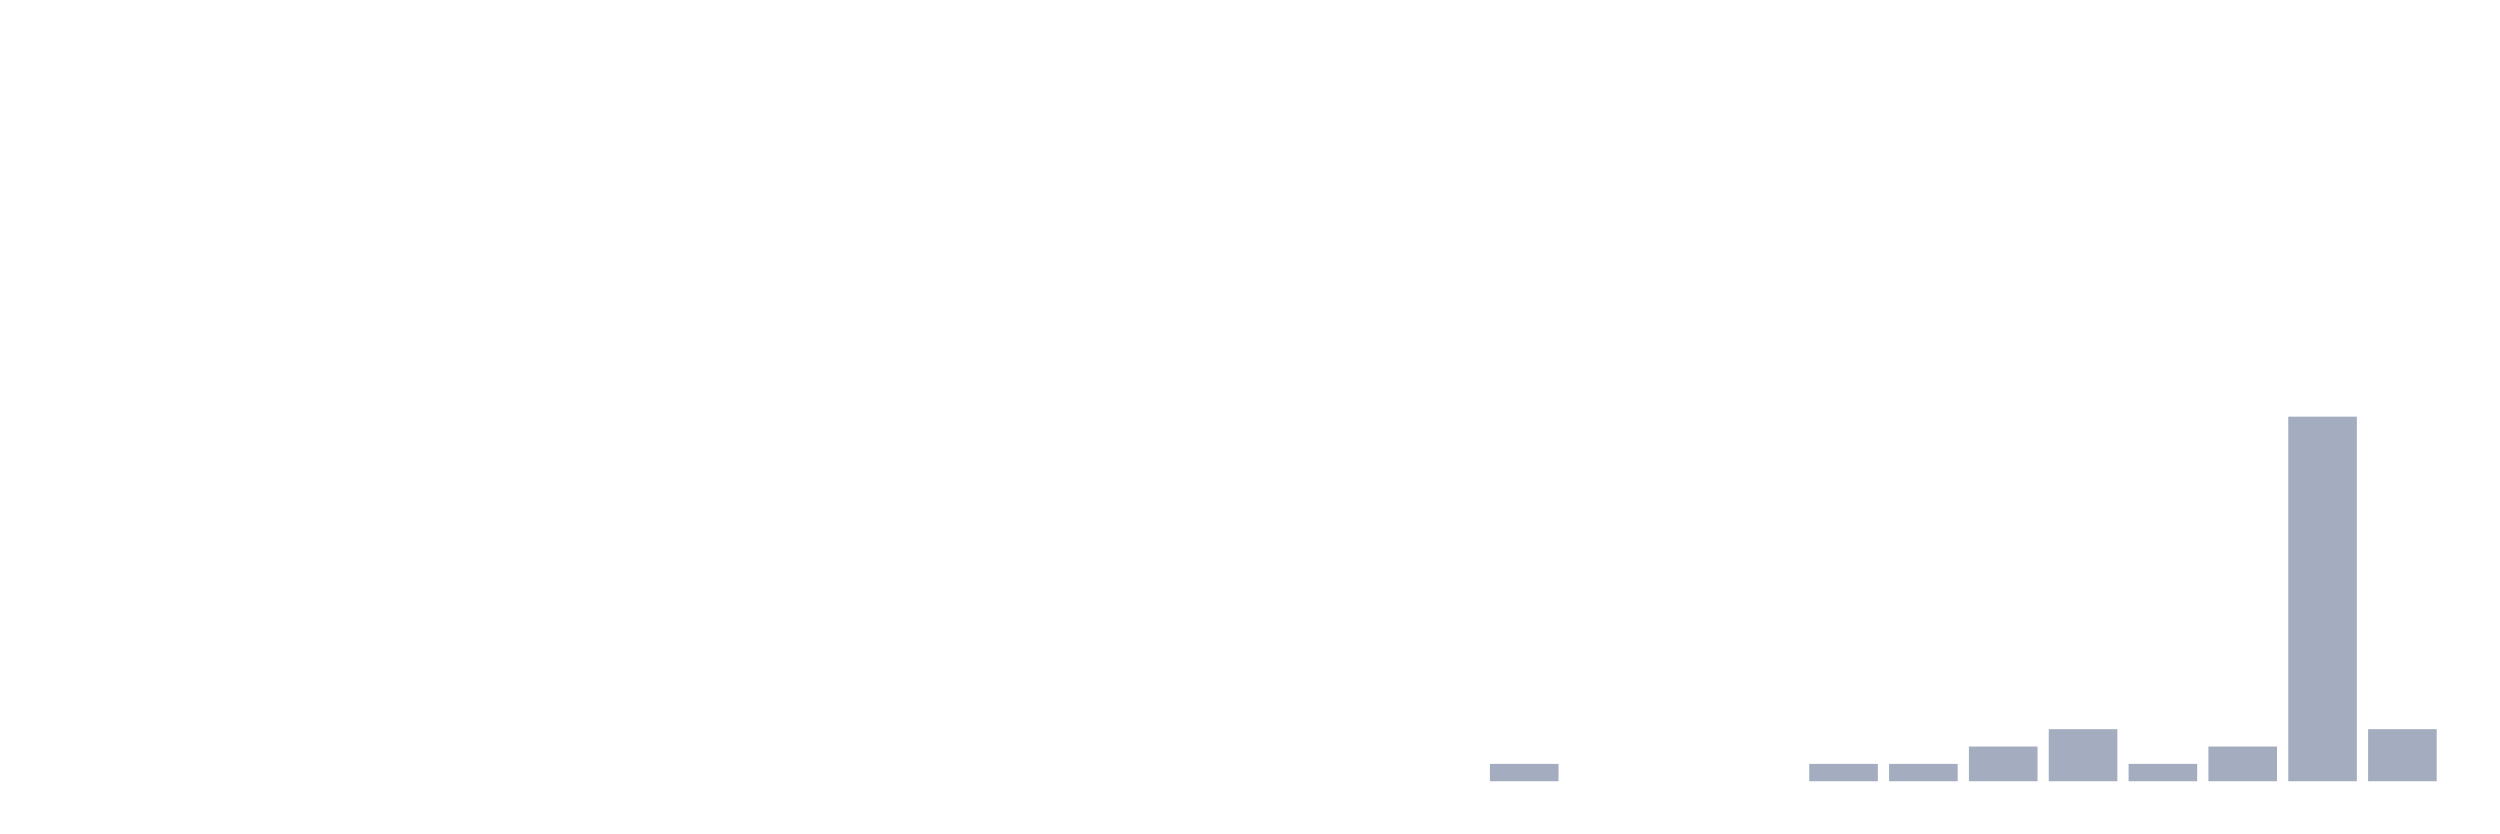
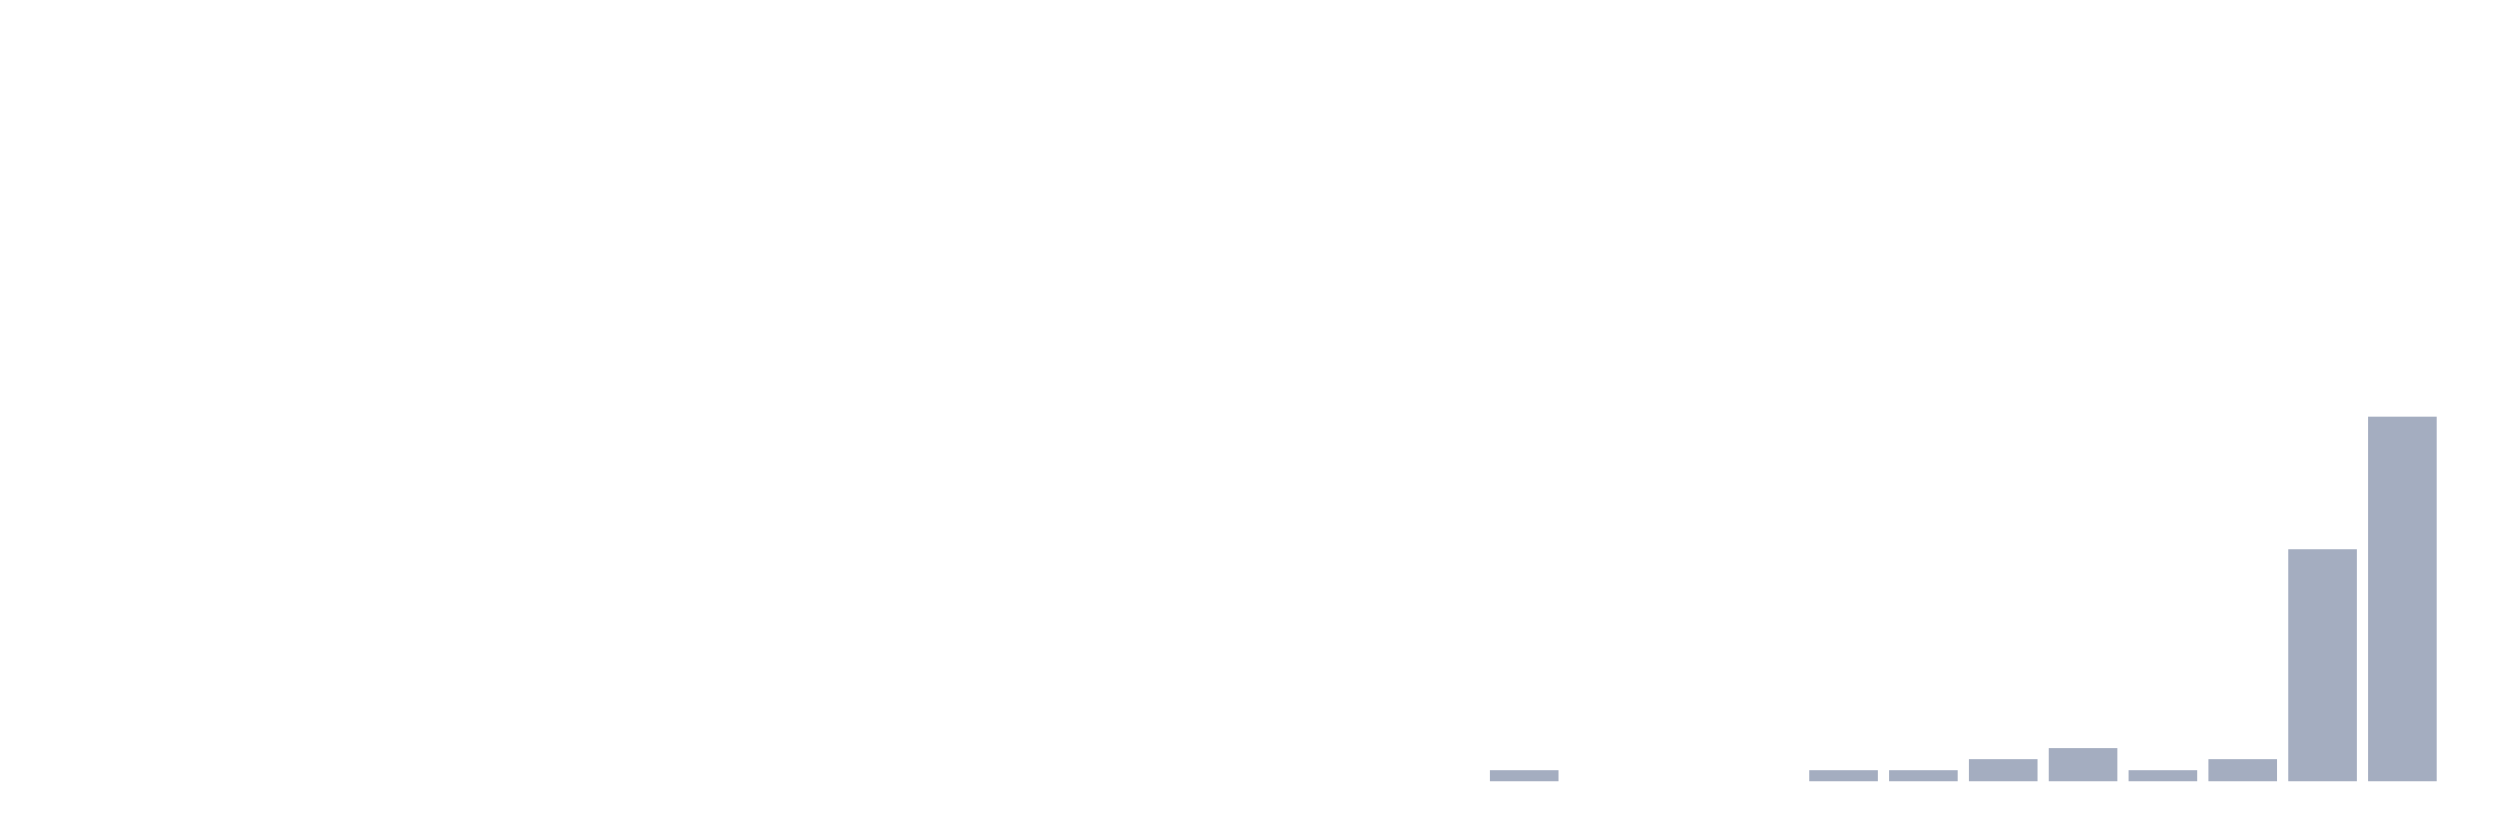
<svg xmlns="http://www.w3.org/2000/svg" viewBox="0 0 480 160">
  <g transform="translate(10,10)">
    <rect class="bar" x="0.153" width="13.175" y="140" height="0" fill="rgb(164,173,192)" />
    <rect class="bar" x="15.482" width="13.175" y="140" height="0" fill="rgb(164,173,192)" />
    <rect class="bar" x="30.81" width="13.175" y="140" height="0" fill="rgb(164,173,192)" />
    <rect class="bar" x="46.138" width="13.175" y="140" height="0" fill="rgb(164,173,192)" />
    <rect class="bar" x="61.466" width="13.175" y="140" height="0" fill="rgb(164,173,192)" />
    <rect class="bar" x="76.794" width="13.175" y="140" height="0" fill="rgb(164,173,192)" />
    <rect class="bar" x="92.123" width="13.175" y="140" height="0" fill="rgb(164,173,192)" />
    <rect class="bar" x="107.451" width="13.175" y="140" height="0" fill="rgb(164,173,192)" />
    <rect class="bar" x="122.779" width="13.175" y="140" height="0" fill="rgb(164,173,192)" />
    <rect class="bar" x="138.107" width="13.175" y="140" height="0" fill="rgb(164,173,192)" />
    <rect class="bar" x="153.436" width="13.175" y="140" height="0" fill="rgb(164,173,192)" />
    <rect class="bar" x="168.764" width="13.175" y="140" height="0" fill="rgb(164,173,192)" />
    <rect class="bar" x="184.092" width="13.175" y="140" height="0" fill="rgb(164,173,192)" />
    <rect class="bar" x="199.42" width="13.175" y="140" height="0" fill="rgb(164,173,192)" />
    <rect class="bar" x="214.748" width="13.175" y="140" height="0" fill="rgb(164,173,192)" />
    <rect class="bar" x="230.077" width="13.175" y="140" height="0" fill="rgb(164,173,192)" />
    <rect class="bar" x="245.405" width="13.175" y="140" height="0" fill="rgb(164,173,192)" />
    <rect class="bar" x="260.733" width="13.175" y="140" height="0" fill="rgb(164,173,192)" />
-     <rect class="bar" x="276.061" width="13.175" y="136.667" height="3.333" fill="rgb(164,173,192)" />
+     <rect class="bar" x="276.061" width="13.175" y="137.879" height="2.121" fill="rgb(164,173,192)" />
    <rect class="bar" x="291.39" width="13.175" y="140" height="0" fill="rgb(164,173,192)" />
    <rect class="bar" x="306.718" width="13.175" y="140" height="0" fill="rgb(164,173,192)" />
    <rect class="bar" x="322.046" width="13.175" y="140" height="0" fill="rgb(164,173,192)" />
-     <rect class="bar" x="337.374" width="13.175" y="136.667" height="3.333" fill="rgb(164,173,192)" />
-     <rect class="bar" x="352.702" width="13.175" y="136.667" height="3.333" fill="rgb(164,173,192)" />
-     <rect class="bar" x="368.031" width="13.175" y="133.333" height="6.667" fill="rgb(164,173,192)" />
-     <rect class="bar" x="383.359" width="13.175" y="130" height="10" fill="rgb(164,173,192)" />
-     <rect class="bar" x="398.687" width="13.175" y="136.667" height="3.333" fill="rgb(164,173,192)" />
-     <rect class="bar" x="414.015" width="13.175" y="133.333" height="6.667" fill="rgb(164,173,192)" />
-     <rect class="bar" x="429.344" width="13.175" y="70" height="70" fill="rgb(164,173,192)" />
-     <rect class="bar" x="444.672" width="13.175" y="130" height="10" fill="rgb(164,173,192)" />
+     <rect class="bar" x="337.374" width="13.175" y="137.879" height="2.121" fill="rgb(164,173,192)" />
+     <rect class="bar" x="352.702" width="13.175" y="137.879" height="2.121" fill="rgb(164,173,192)" />
+     <rect class="bar" x="368.031" width="13.175" y="135.758" height="4.242" fill="rgb(164,173,192)" />
+     <rect class="bar" x="383.359" width="13.175" y="133.636" height="6.364" fill="rgb(164,173,192)" />
+     <rect class="bar" x="398.687" width="13.175" y="137.879" height="2.121" fill="rgb(164,173,192)" />
+     <rect class="bar" x="414.015" width="13.175" y="135.758" height="4.242" fill="rgb(164,173,192)" />
+     <rect class="bar" x="429.344" width="13.175" y="95.455" height="44.545" fill="rgb(164,173,192)" />
+     <rect class="bar" x="444.672" width="13.175" y="70" height="70" fill="rgb(164,173,192)" />
  </g>
</svg>
